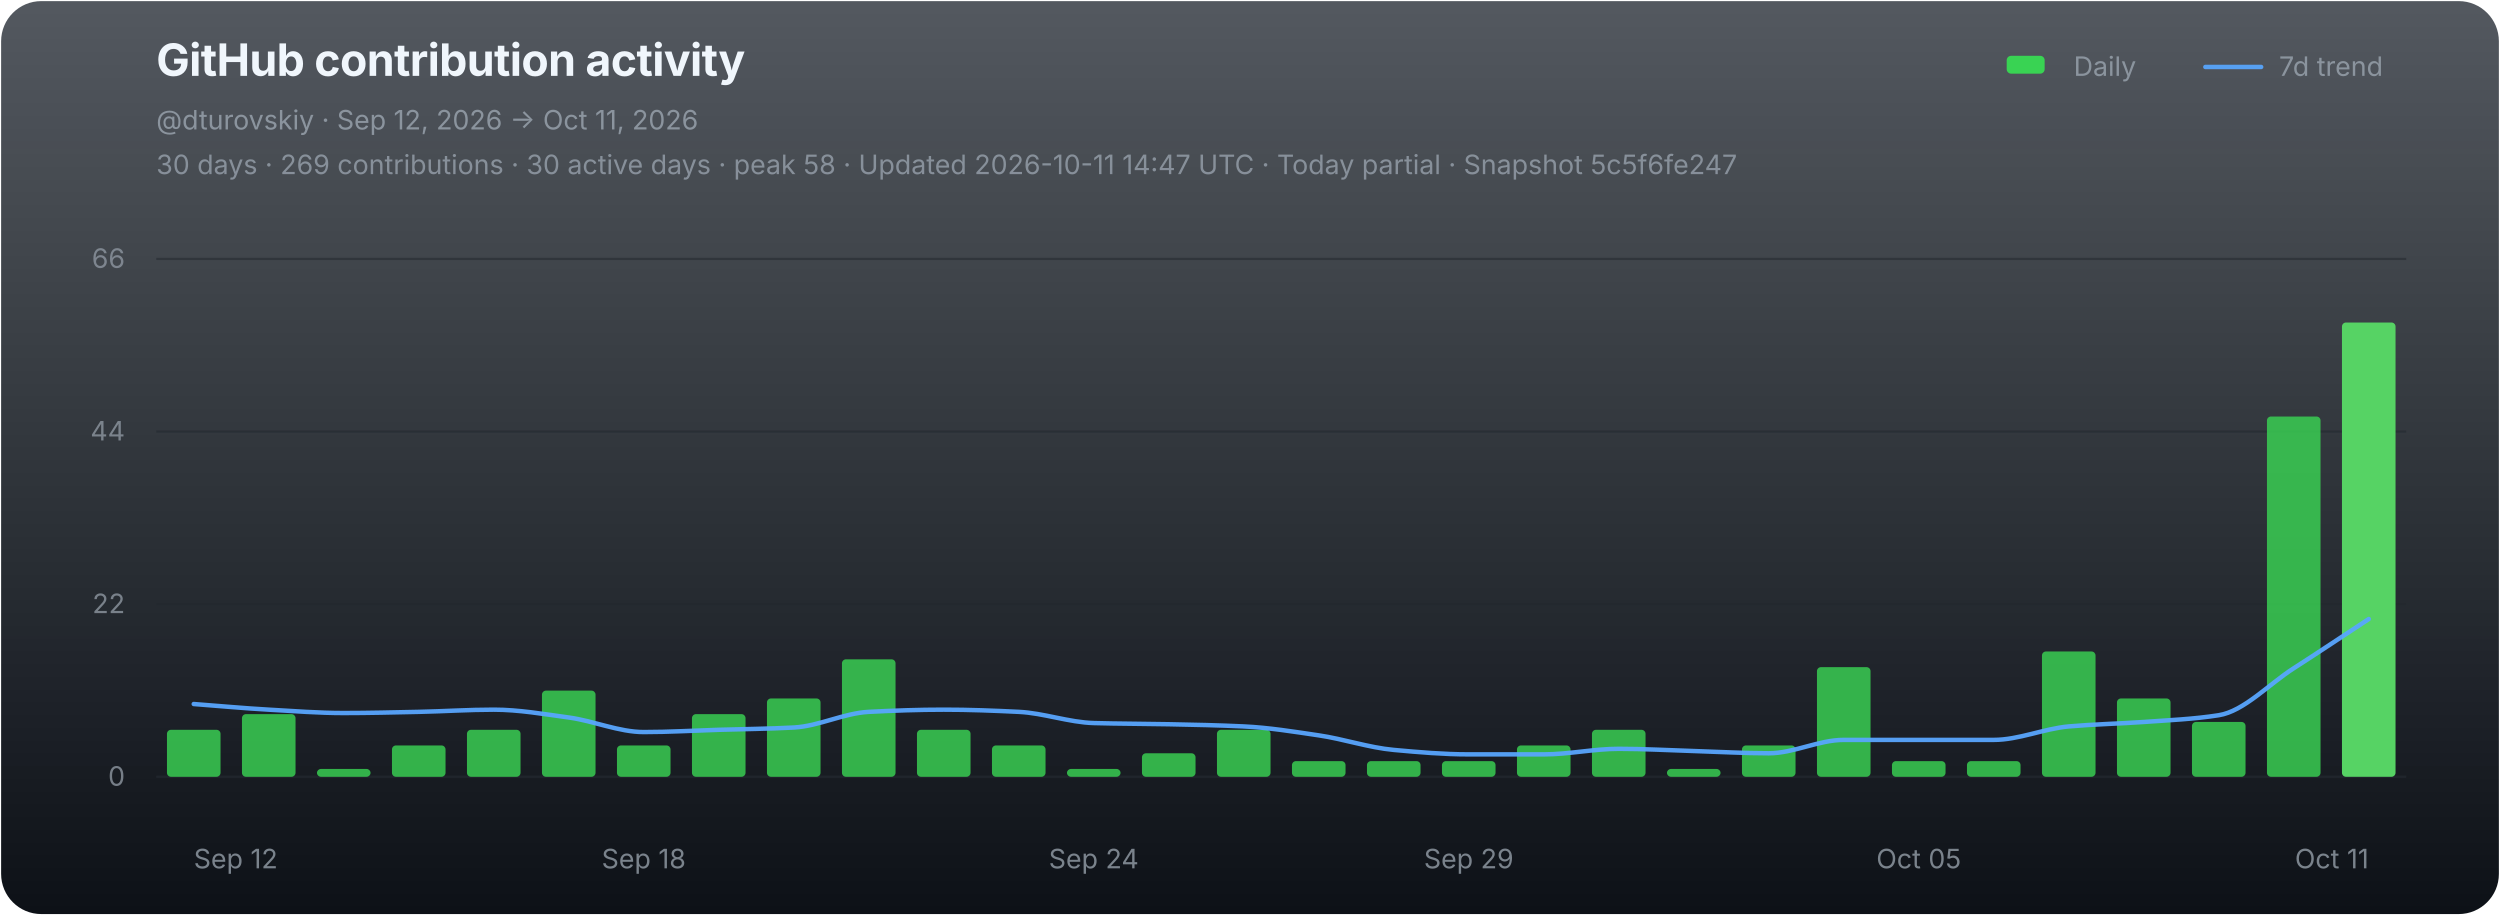
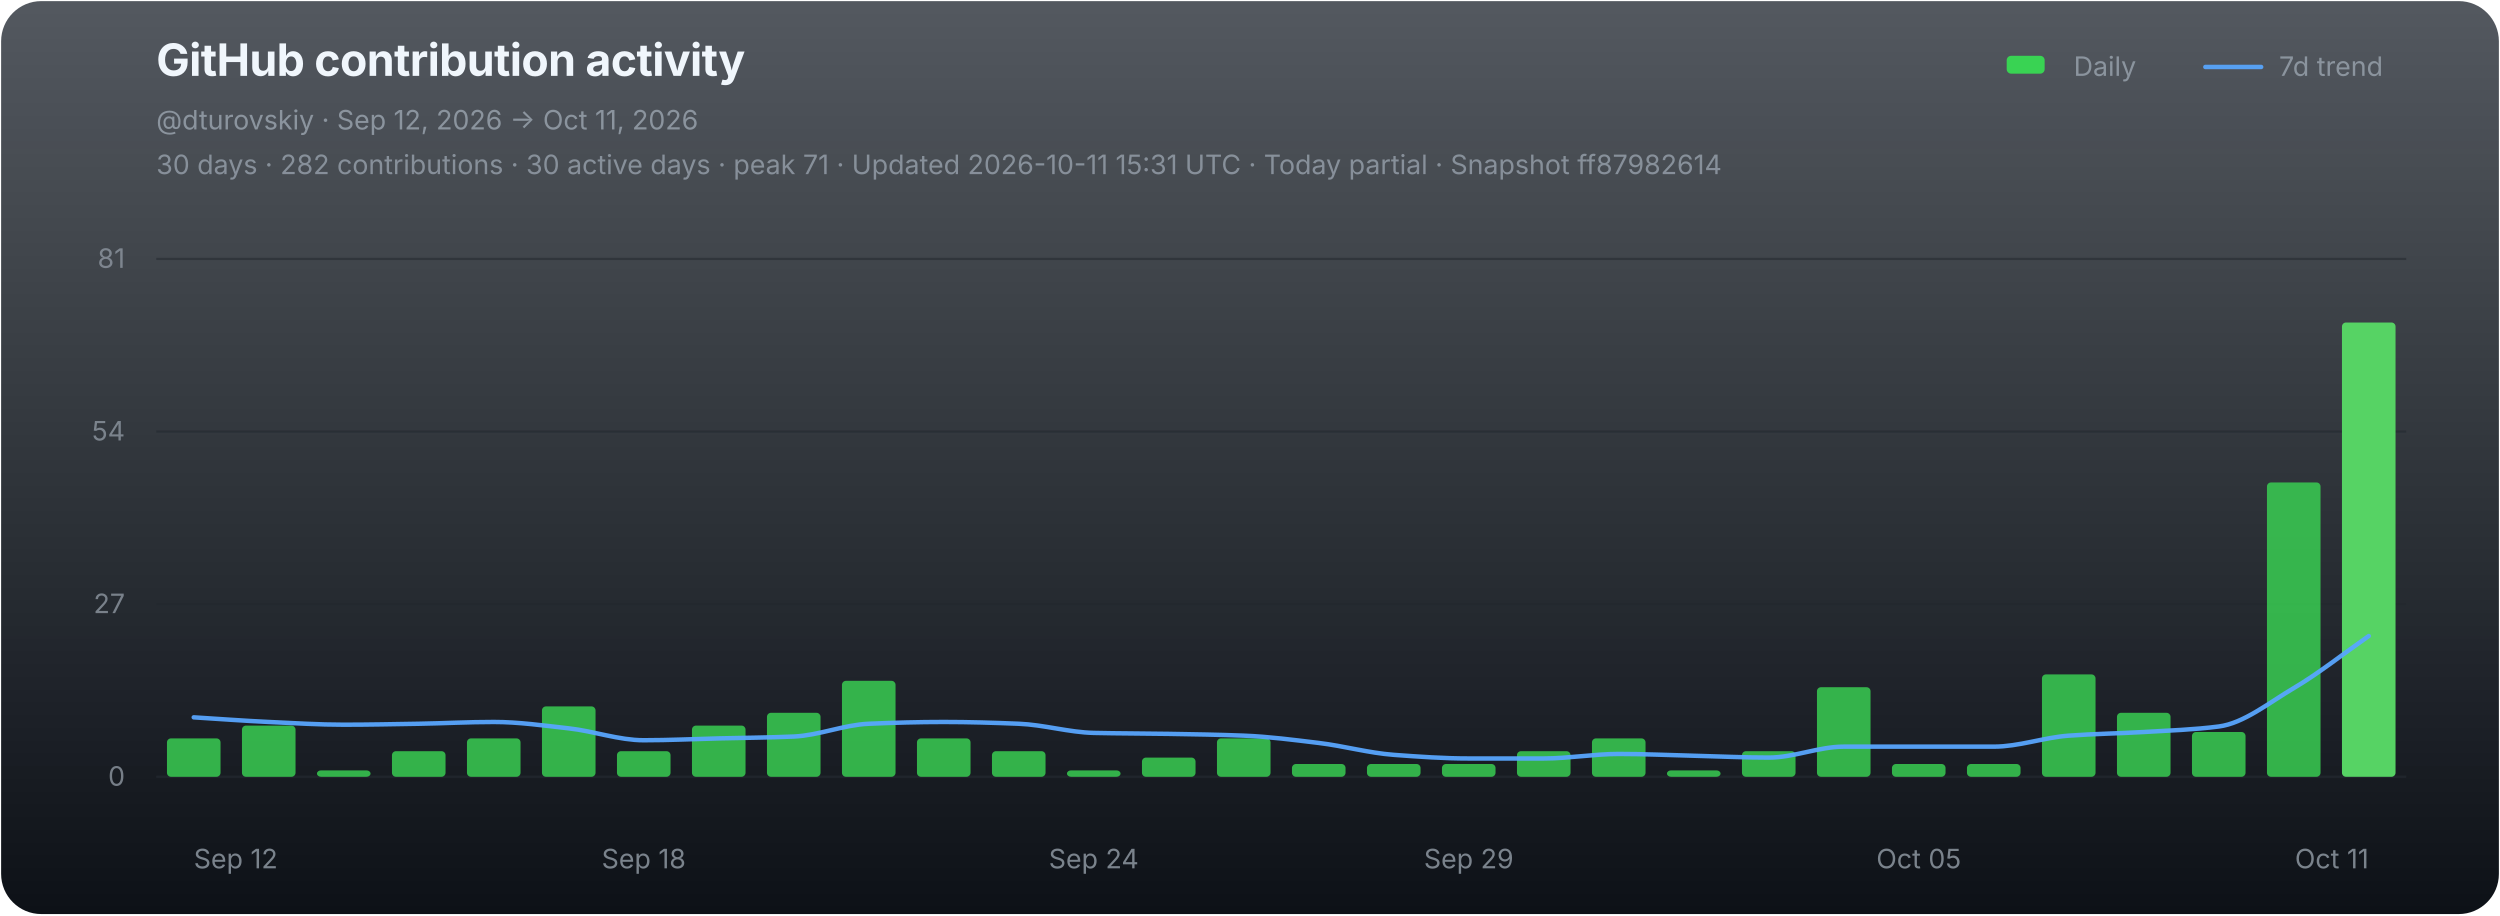
<svg xmlns="http://www.w3.org/2000/svg" width="1120" height="410" viewBox="0 0 1120 410" role="img" aria-labelledby="chart-title chart-desc">
  <defs>
    <linearGradient id="chart-bg" x1="0" y1="0" x2="0" y2="1">
      <stop offset="0" stop-color="#111821" stop-opacity="0.72" />
      <stop offset="1" stop-color="#0d1117" stop-opacity="1" />
    </linearGradient>
  </defs>
  <rect x="0.5" y="0.5" width="1119" height="409" rx="18" fill="url(#chart-bg)" stroke="none" />
  <g font-family="-apple-system,BlinkMacSystemFont,'Segoe UI',sans-serif">
    <text x="70" y="34" fill="#f0f6fc" font-size="20" font-weight="700" letter-spacing="-0.25">GitHub contribution activity</text>
    <text x="70" y="58" fill="#8b949e" font-size="12">@dturovskiy · Sep 12, 2026 → Oct 11, 2026</text>
-     <text x="70" y="78" fill="#8b949e" font-size="12" opacity="0.94">30 days · 269 contributions · 30 active days · peak 58 · Updated 2026-10-11 14:47 UTC · Today partial · Snapshot 5c5f6fe247</text>
+     <text x="70" y="78" fill="#8b949e" font-size="12" opacity="0.94">30 days · 282 contributions · 30 active days · peak 71 · Updated 2026-10-11 15:31 UTC · Today partial · Snapshot ff87982614</text>
    <g transform="translate(896,30)" font-size="12" fill="#8b949e">
      <rect x="3" y="-5" width="17" height="8" rx="2" fill="#39d353" />
      <text x="33" y="4">Daily</text>
      <line x1="92" y1="0" x2="117" y2="0" stroke="#58a6ff" stroke-width="2" stroke-linecap="round" opacity="0.92" />
      <text x="125" y="4">7d trend</text>
    </g>
    <line x1="70" y1="116.00" x2="1078" y2="116.00" stroke="#21262d" stroke-width="1" opacity="0.52" />
-     <text x="56" y="120.00" fill="#8b949e" font-size="12" text-anchor="end" opacity="0.82">66</text>
+     <text x="56" y="120.00" fill="#8b949e" font-size="12" text-anchor="end" opacity="0.82">81</text>
    <line x1="70" y1="193.33" x2="1078" y2="193.33" stroke="#21262d" stroke-width="1" opacity="0.52" />
-     <text x="56" y="197.33" fill="#8b949e" font-size="12" text-anchor="end" opacity="0.82">44</text>
+     <text x="56" y="197.33" fill="#8b949e" font-size="12" text-anchor="end" opacity="0.82">54</text>
    <line x1="70" y1="270.67" x2="1078" y2="270.67" stroke="#21262d" stroke-width="1" opacity="0.52" />
-     <text x="56" y="274.67" fill="#8b949e" font-size="12" text-anchor="end" opacity="0.82">22</text>
+     <text x="56" y="274.67" fill="#8b949e" font-size="12" text-anchor="end" opacity="0.82">27</text>
    <line x1="70" y1="348.00" x2="1078" y2="348.00" stroke="#21262d" stroke-width="1" opacity="0.9" />
    <text x="56" y="352.00" fill="#8b949e" font-size="12" text-anchor="end" opacity="0.82">0</text>
    <g data-chart-series="daily-bars">
-       <rect data-series="daily" x="74.8" y="326.95" width="24" height="21.05" rx="1.8" fill="#39d353" opacity="0.82" />
-       <rect data-series="daily" x="108.4" y="319.93" width="24" height="28.07" rx="1.8" fill="#39d353" opacity="0.82" />
-       <rect data-series="daily" x="142" y="344.49" width="24" height="3.51" rx="1.8" fill="#39d353" opacity="0.82" />
-       <rect data-series="daily" x="175.6" y="333.96" width="24" height="14.04" rx="1.8" fill="#39d353" opacity="0.82" />
-       <rect data-series="daily" x="209.2" y="326.95" width="24" height="21.05" rx="1.8" fill="#39d353" opacity="0.82" />
-       <rect data-series="daily" x="242.8" y="309.4" width="24" height="38.6" rx="1.8" fill="#39d353" opacity="0.82" />
-       <rect data-series="daily" x="276.4" y="333.96" width="24" height="14.04" rx="1.8" fill="#39d353" opacity="0.82" />
-       <rect data-series="daily" x="310" y="319.93" width="24" height="28.07" rx="1.8" fill="#39d353" opacity="0.82" />
-       <rect data-series="daily" x="343.6" y="312.91" width="24" height="35.09" rx="1.8" fill="#39d353" opacity="0.82" />
-       <rect data-series="daily" x="377.2" y="295.37" width="24" height="52.63" rx="1.8" fill="#39d353" opacity="0.82" />
-       <rect data-series="daily" x="410.8" y="326.95" width="24" height="21.05" rx="1.8" fill="#39d353" opacity="0.82" />
-       <rect data-series="daily" x="444.4" y="333.96" width="24" height="14.04" rx="1.8" fill="#39d353" opacity="0.82" />
-       <rect data-series="daily" x="478" y="344.49" width="24" height="3.51" rx="1.8" fill="#39d353" opacity="0.82" />
-       <rect data-series="daily" x="511.6" y="337.47" width="24" height="10.53" rx="1.8" fill="#39d353" opacity="0.82" />
-       <rect data-series="daily" x="545.2" y="326.95" width="24" height="21.05" rx="1.8" fill="#39d353" opacity="0.82" />
-       <rect data-series="daily" x="578.8" y="340.98" width="24" height="7.02" rx="1.8" fill="#39d353" opacity="0.82" />
-       <rect data-series="daily" x="612.4" y="340.98" width="24" height="7.02" rx="1.8" fill="#39d353" opacity="0.82" />
-       <rect data-series="daily" x="646" y="340.98" width="24" height="7.02" rx="1.8" fill="#39d353" opacity="0.82" />
-       <rect data-series="daily" x="679.6" y="333.96" width="24" height="14.04" rx="1.8" fill="#39d353" opacity="0.82" />
-       <rect data-series="daily" x="713.2" y="326.95" width="24" height="21.05" rx="1.8" fill="#39d353" opacity="0.82" />
-       <rect data-series="daily" x="746.8" y="344.49" width="24" height="3.51" rx="1.8" fill="#39d353" opacity="0.82" />
-       <rect data-series="daily" x="780.4" y="333.96" width="24" height="14.04" rx="1.8" fill="#39d353" opacity="0.82" />
-       <rect data-series="daily" x="814" y="298.88" width="24" height="49.12" rx="1.8" fill="#39d353" opacity="0.82" />
-       <rect data-series="daily" x="847.6" y="340.98" width="24" height="7.02" rx="1.8" fill="#39d353" opacity="0.82" />
-       <rect data-series="daily" x="881.2" y="340.98" width="24" height="7.02" rx="1.8" fill="#39d353" opacity="0.82" />
-       <rect data-series="daily" x="914.8" y="291.86" width="24" height="56.14" rx="1.8" fill="#39d353" opacity="0.82" />
-       <rect data-series="daily" x="948.4" y="312.91" width="24" height="35.09" rx="1.8" fill="#39d353" opacity="0.82" />
-       <rect data-series="daily" x="982" y="323.44" width="24" height="24.56" rx="1.8" fill="#39d353" opacity="0.82" />
-       <rect data-series="daily" x="1015.6" y="186.6" width="24" height="161.4" rx="1.8" fill="#39d353" opacity="0.82" />
+       <rect data-series="daily" x="74.8" y="330.8" width="24" height="17.2" rx="1.8" fill="#39d353" opacity="0.82" />
+       <rect data-series="daily" x="108.4" y="325.07" width="24" height="22.93" rx="1.8" fill="#39d353" opacity="0.82" />
+       <rect data-series="daily" x="142" y="345.13" width="24" height="2.87" rx="1.8" fill="#39d353" opacity="0.82" />
+       <rect data-series="daily" x="175.6" y="336.53" width="24" height="11.47" rx="1.8" fill="#39d353" opacity="0.82" />
+       <rect data-series="daily" x="209.2" y="330.8" width="24" height="17.2" rx="1.8" fill="#39d353" opacity="0.82" />
+       <rect data-series="daily" x="242.8" y="316.47" width="24" height="31.53" rx="1.8" fill="#39d353" opacity="0.82" />
+       <rect data-series="daily" x="276.4" y="336.53" width="24" height="11.47" rx="1.8" fill="#39d353" opacity="0.82" />
+       <rect data-series="daily" x="310" y="325.07" width="24" height="22.93" rx="1.8" fill="#39d353" opacity="0.82" />
+       <rect data-series="daily" x="343.6" y="319.34" width="24" height="28.66" rx="1.8" fill="#39d353" opacity="0.82" />
+       <rect data-series="daily" x="377.2" y="305.01" width="24" height="42.99" rx="1.8" fill="#39d353" opacity="0.82" />
+       <rect data-series="daily" x="410.8" y="330.8" width="24" height="17.2" rx="1.8" fill="#39d353" opacity="0.82" />
+       <rect data-series="daily" x="444.4" y="336.53" width="24" height="11.47" rx="1.8" fill="#39d353" opacity="0.82" />
+       <rect data-series="daily" x="478" y="345.13" width="24" height="2.87" rx="1.8" fill="#39d353" opacity="0.82" />
+       <rect data-series="daily" x="511.6" y="339.4" width="24" height="8.6" rx="1.8" fill="#39d353" opacity="0.82" />
+       <rect data-series="daily" x="545.2" y="330.8" width="24" height="17.2" rx="1.8" fill="#39d353" opacity="0.82" />
+       <rect data-series="daily" x="578.8" y="342.27" width="24" height="5.73" rx="1.8" fill="#39d353" opacity="0.82" />
+       <rect data-series="daily" x="612.4" y="342.27" width="24" height="5.73" rx="1.8" fill="#39d353" opacity="0.82" />
+       <rect data-series="daily" x="646" y="342.27" width="24" height="5.73" rx="1.8" fill="#39d353" opacity="0.82" />
+       <rect data-series="daily" x="679.6" y="336.53" width="24" height="11.47" rx="1.8" fill="#39d353" opacity="0.82" />
+       <rect data-series="daily" x="713.2" y="330.8" width="24" height="17.2" rx="1.8" fill="#39d353" opacity="0.82" />
+       <rect data-series="daily" x="746.8" y="345.13" width="24" height="2.87" rx="1.8" fill="#39d353" opacity="0.82" />
+       <rect data-series="daily" x="780.4" y="336.53" width="24" height="11.47" rx="1.8" fill="#39d353" opacity="0.82" />
+       <rect data-series="daily" x="814" y="307.87" width="24" height="40.13" rx="1.8" fill="#39d353" opacity="0.82" />
+       <rect data-series="daily" x="847.6" y="342.27" width="24" height="5.73" rx="1.8" fill="#39d353" opacity="0.82" />
+       <rect data-series="daily" x="881.2" y="342.27" width="24" height="5.73" rx="1.8" fill="#39d353" opacity="0.82" />
+       <rect data-series="daily" x="914.8" y="302.14" width="24" height="45.86" rx="1.8" fill="#39d353" opacity="0.82" />
+       <rect data-series="daily" x="948.4" y="319.34" width="24" height="28.66" rx="1.8" fill="#39d353" opacity="0.82" />
+       <rect data-series="daily" x="982" y="327.94" width="24" height="20.06" rx="1.8" fill="#39d353" opacity="0.82" />
+       <rect data-series="daily" x="1015.6" y="216.15" width="24" height="131.85" rx="1.8" fill="#39d353" opacity="0.82" />
      <rect data-series="daily" x="1049.2" y="144.49" width="24" height="203.51" rx="1.8" fill="#56d364" opacity="1" />
    </g>
-     <path data-series="trend" d="M 86.80 315.40 C 98.00 316.25, 109.20 317.30, 120.40 317.93 C 131.60 318.56, 142.80 319.44, 154.00 319.44 C 165.20 319.44, 176.40 319.14, 187.60 318.91 C 198.80 318.68, 210.00 317.93, 221.20 317.93 C 232.40 317.93, 243.60 319.92, 254.80 321.44 C 266.00 322.96, 277.20 327.96, 288.40 327.96 C 299.60 327.96, 310.80 327.29, 322.00 326.95 C 333.20 326.61, 344.40 326.52, 355.60 325.93 C 366.80 325.34, 378.00 319.49, 389.20 318.91 C 400.40 318.34, 411.60 317.93, 422.80 317.93 C 434.00 317.93, 445.20 318.36, 456.40 318.91 C 467.60 319.46, 478.80 323.61, 490.00 323.93 C 501.20 324.25, 512.40 324.23, 523.60 324.46 C 534.80 324.68, 546.00 324.91, 557.20 325.44 C 568.40 325.96, 579.60 327.79, 590.80 329.44 C 602.00 331.09, 613.20 334.94, 624.40 335.96 C 635.60 336.99, 646.80 337.96, 658.00 337.96 C 669.20 337.96, 680.40 337.96, 691.60 337.96 C 702.80 337.96, 714.00 335.47, 725.20 335.47 C 736.40 335.47, 747.60 336.12, 758.80 336.46 C 770.00 336.79, 781.20 337.47, 792.40 337.47 C 803.60 337.47, 814.80 331.47, 826.00 331.47 C 837.20 331.47, 848.40 331.47, 859.60 331.47 C 870.80 331.47, 882.00 331.47, 893.20 331.47 C 904.40 331.47, 915.60 326.44, 926.80 325.44 C 938.00 324.44, 949.20 324.24, 960.40 323.44 C 971.60 322.64, 982.80 322.18, 994.00 320.42 C 1005.20 318.66, 1016.40 306.55, 1027.60 299.37 C 1038.80 292.19, 1050.00 284.68, 1061.20 277.33" fill="none" stroke="#58a6ff" stroke-width="2" stroke-linejoin="round" stroke-linecap="round" opacity="0.94" vector-effect="non-scaling-stroke" />
+     <path data-series="trend" d="M 86.80 321.37 C 98.00 322.06, 109.20 322.92, 120.40 323.44 C 131.60 323.95, 142.80 324.67, 154.00 324.67 C 165.20 324.67, 176.40 324.42, 187.60 324.24 C 198.80 324.05, 210.00 323.44, 221.20 323.44 C 232.40 323.44, 243.60 325.06, 254.80 326.30 C 266.00 327.54, 277.20 331.63, 288.40 331.63 C 299.60 331.63, 310.80 331.08, 322.00 330.80 C 333.20 330.52, 344.40 330.45, 355.60 329.97 C 366.80 329.49, 378.00 324.71, 389.20 324.24 C 400.40 323.77, 411.60 323.44, 422.80 323.44 C 434.00 323.44, 445.20 323.79, 456.40 324.24 C 467.60 324.69, 478.80 328.08, 490.00 328.34 C 501.20 328.60, 512.40 328.58, 523.60 328.77 C 534.80 328.95, 546.00 329.14, 557.20 329.57 C 568.40 330.00, 579.60 331.49, 590.80 332.84 C 602.00 334.19, 613.20 337.33, 624.40 338.17 C 635.60 339.00, 646.80 339.80, 658.00 339.80 C 669.20 339.80, 680.40 339.80, 691.60 339.80 C 702.80 339.80, 714.00 337.77, 725.20 337.77 C 736.40 337.77, 747.60 338.30, 758.80 338.57 C 770.00 338.84, 781.20 339.40, 792.40 339.40 C 803.60 339.40, 814.80 334.50, 826.00 334.50 C 837.20 334.50, 848.40 334.50, 859.60 334.50 C 870.80 334.50, 882.00 334.50, 893.20 334.50 C 904.40 334.50, 915.60 330.39, 926.80 329.57 C 938.00 328.75, 949.20 328.59, 960.40 327.94 C 971.60 327.28, 982.80 326.91, 994.00 325.47 C 1005.20 324.03, 1016.40 314.87, 1027.60 308.27 C 1038.80 301.67, 1050.00 292.72, 1061.20 284.94" fill="none" stroke="#58a6ff" stroke-width="2" stroke-linejoin="round" stroke-linecap="round" opacity="0.94" vector-effect="non-scaling-stroke" />
    <text x="86.80" y="389" fill="#8b949e" font-size="12" text-anchor="start" opacity="0.86">Sep 12</text>
    <text x="288.40" y="389" fill="#8b949e" font-size="12" text-anchor="middle" opacity="0.86">Sep 18</text>
    <text x="490.00" y="389" fill="#8b949e" font-size="12" text-anchor="middle" opacity="0.86">Sep 24</text>
    <text x="658.00" y="389" fill="#8b949e" font-size="12" text-anchor="middle" opacity="0.86">Sep 29</text>
    <text x="859.60" y="389" fill="#8b949e" font-size="12" text-anchor="middle" opacity="0.86">Oct 05</text>
    <text x="1061.20" y="389" fill="#8b949e" font-size="12" text-anchor="end" opacity="0.86">Oct 11</text>
  </g>
</svg>
